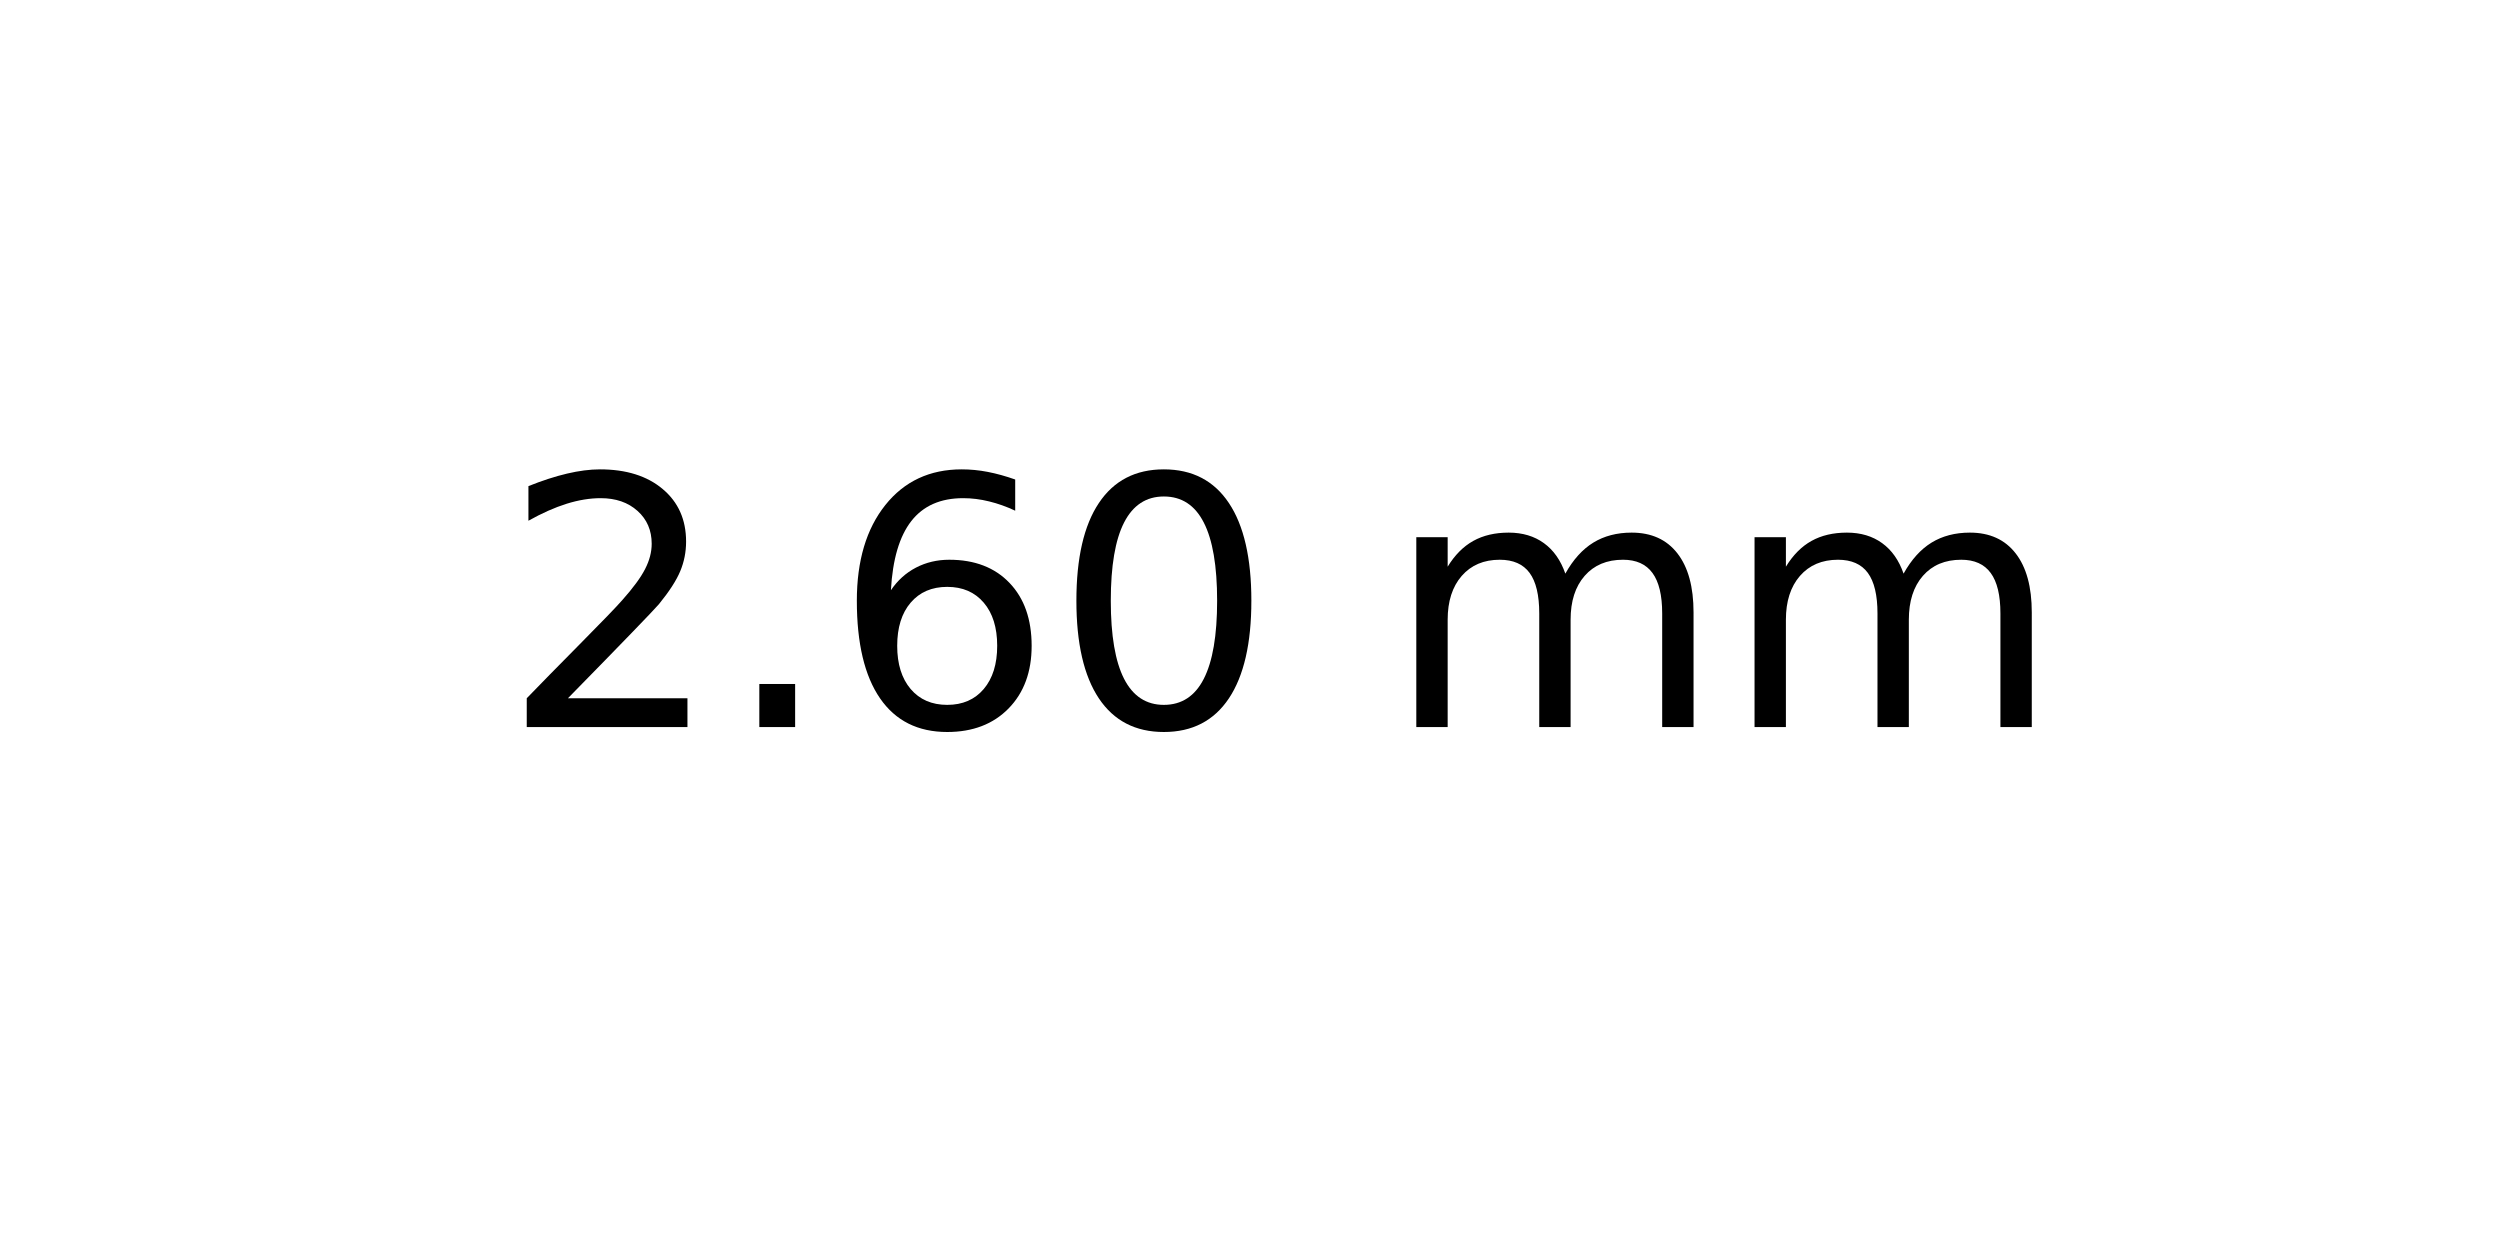
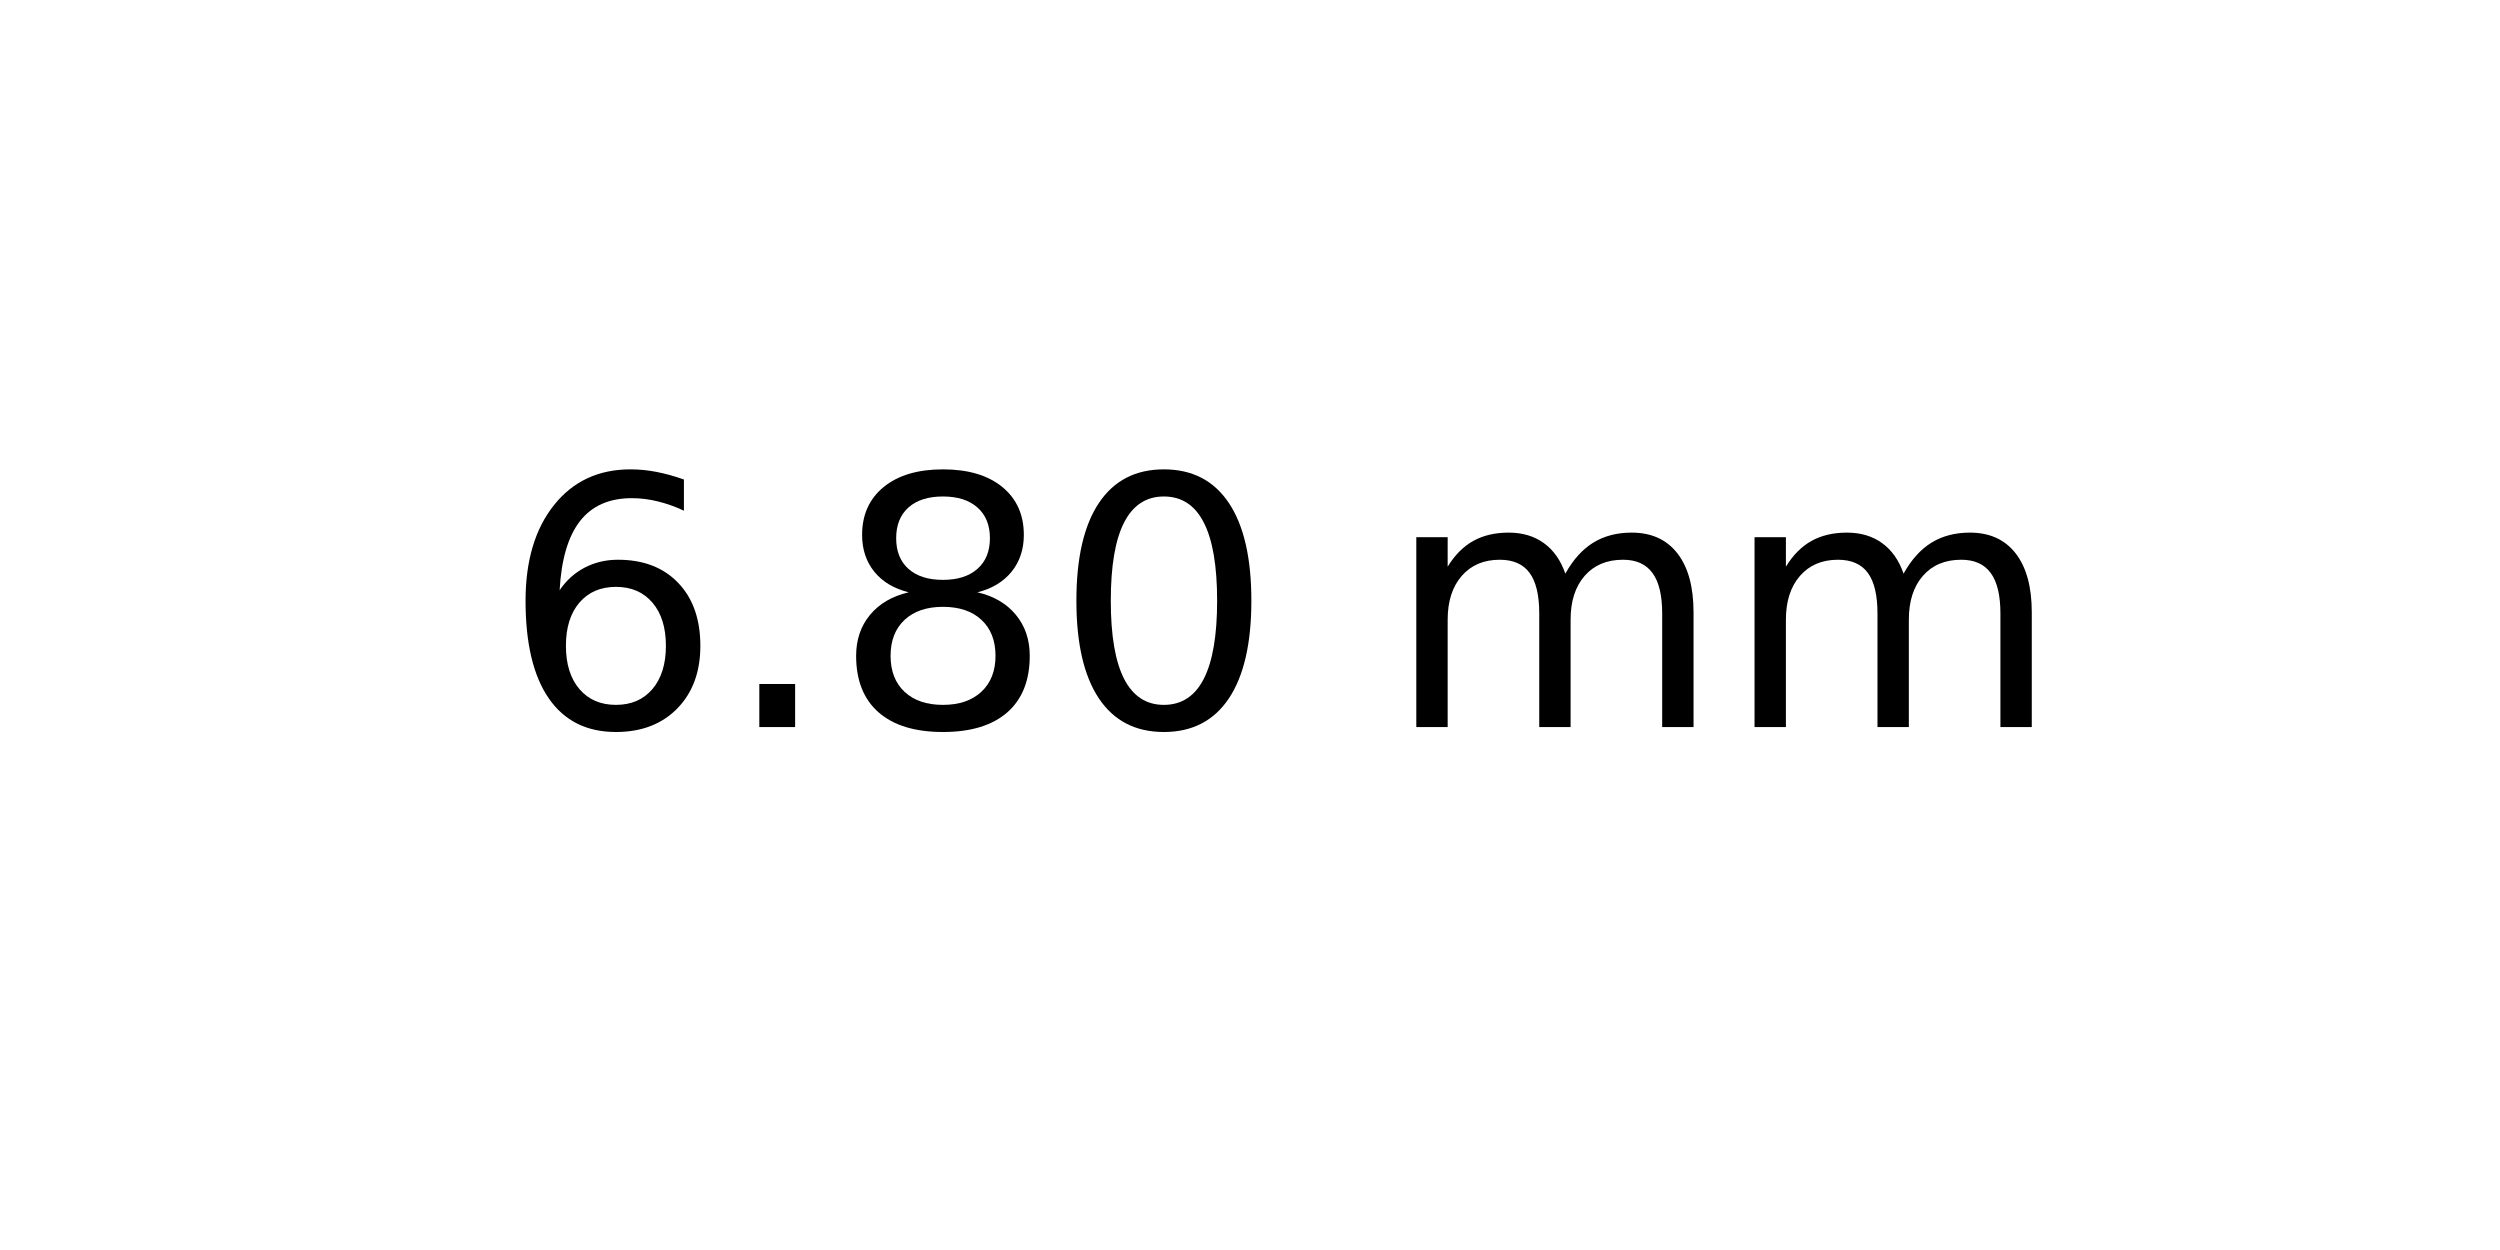
<svg xmlns="http://www.w3.org/2000/svg" xmlns:xlink="http://www.w3.org/1999/xlink" width="72pt" height="36pt" viewBox="0 0 72 36" version="1.1">
  <defs>
    <style type="text/css">*{stroke-linejoin: round; stroke-linecap: butt}</style>
  </defs>
  <g id="figure_1">
    <g id="axes_1">
      <g id="text_1">
        <g transform="translate(14.4375 20.93937) scale(0.1 -0.1)">
          <defs>
-             <path id="DejaVuSans-32" d="M 1228 531  L 3431 531  L 3431 0  L 469 0  L 469 531  Q 828 903 1448 1529  Q 2069 2156 2228 2338  Q 2531 2678 2651 2914  Q 2772 3150 2772 3378  Q 2772 3750 2511 3984  Q 2250 4219 1831 4219  Q 1534 4219 1204 4116  Q 875 4013 500 3803  L 500 4441  Q 881 4594 1212 4672  Q 1544 4750 1819 4750  Q 2544 4750 2975 4387  Q 3406 4025 3406 3419  Q 3406 3131 3298 2873  Q 3191 2616 2906 2266  Q 2828 2175 2409 1742  Q 1991 1309 1228 531  z " transform="scale(0.015625)" />
+             <path id="DejaVuSans-36" d="M 2113 2584  Q 1688 2584 1439 2293  Q 1191 2003 1191 1497  Q 1191 994 1439 701  Q 1688 409 2113 409  Q 2538 409 2786 701  Q 3034 994 3034 1497  Q 3034 2003 2786 2293  Q 2538 2584 2113 2584  z M 3366 4563  L 3366 3988  Q 3128 4100 2886 4159  Q 2644 4219 2406 4219  Q 1781 4219 1451 3797  Q 1122 3375 1075 2522  Q 1259 2794 1537 2939  Q 1816 3084 2150 3084  Q 2853 3084 3261 2657  Q 3669 2231 3669 1497  Q 3669 778 3244 343  Q 2819 -91 2113 -91  Q 1303 -91 875 529  Q 447 1150 447 2328  Q 447 3434 972 4092  Q 1497 4750 2381 4750  Q 2619 4750 2861 4703  Q 3103 4656 3366 4563  z " transform="scale(0.015625)" />
            <path id="DejaVuSans-2e" d="M 684 794  L 1344 794  L 1344 0  L 684 0  L 684 794  z " transform="scale(0.015625)" />
-             <path id="DejaVuSans-36" d="M 2113 2584  Q 1688 2584 1439 2293  Q 1191 2003 1191 1497  Q 1191 994 1439 701  Q 1688 409 2113 409  Q 2538 409 2786 701  Q 3034 994 3034 1497  Q 3034 2003 2786 2293  Q 2538 2584 2113 2584  z M 3366 4563  L 3366 3988  Q 3128 4100 2886 4159  Q 2644 4219 2406 4219  Q 1781 4219 1451 3797  Q 1122 3375 1075 2522  Q 1259 2794 1537 2939  Q 1816 3084 2150 3084  Q 2853 3084 3261 2657  Q 3669 2231 3669 1497  Q 3669 778 3244 343  Q 2819 -91 2113 -91  Q 1303 -91 875 529  Q 447 1150 447 2328  Q 447 3434 972 4092  Q 1497 4750 2381 4750  Q 2619 4750 2861 4703  Q 3103 4656 3366 4563  z " transform="scale(0.015625)" />
+             <path id="DejaVuSans-38" d="M 2034 2216  Q 1584 2216 1326 1975  Q 1069 1734 1069 1313  Q 1069 891 1326 650  Q 1584 409 2034 409  Q 2484 409 2743 651  Q 3003 894 3003 1313  Q 3003 1734 2745 1975  Q 2488 2216 2034 2216  z M 1403 2484  Q 997 2584 770 2862  Q 544 3141 544 3541  Q 544 4100 942 4425  Q 1341 4750 2034 4750  Q 2731 4750 3128 4425  Q 3525 4100 3525 3541  Q 3525 3141 3298 2862  Q 3072 2584 2669 2484  Q 3125 2378 3379 2068  Q 3634 1759 3634 1313  Q 3634 634 3220 271  Q 2806 -91 2034 -91  Q 1263 -91 848 271  Q 434 634 434 1313  Q 434 1759 690 2068  Q 947 2378 1403 2484  z M 1172 3481  Q 1172 3119 1398 2916  Q 1625 2713 2034 2713  Q 2441 2713 2670 2916  Q 2900 3119 2900 3481  Q 2900 3844 2670 4047  Q 2441 4250 2034 4250  Q 1625 4250 1398 4047  Q 1172 3844 1172 3481  z " transform="scale(0.015625)" />
            <path id="DejaVuSans-30" d="M 2034 4250  Q 1547 4250 1301 3770  Q 1056 3291 1056 2328  Q 1056 1369 1301 889  Q 1547 409 2034 409  Q 2525 409 2770 889  Q 3016 1369 3016 2328  Q 3016 3291 2770 3770  Q 2525 4250 2034 4250  z M 2034 4750  Q 2819 4750 3233 4129  Q 3647 3509 3647 2328  Q 3647 1150 3233 529  Q 2819 -91 2034 -91  Q 1250 -91 836 529  Q 422 1150 422 2328  Q 422 3509 836 4129  Q 1250 4750 2034 4750  z " transform="scale(0.015625)" />
            <path id="DejaVuSans-20" transform="scale(0.015625)" />
            <path id="DejaVuSans-6d" d="M 3328 2828  Q 3544 3216 3844 3400  Q 4144 3584 4550 3584  Q 5097 3584 5394 3201  Q 5691 2819 5691 2113  L 5691 0  L 5113 0  L 5113 2094  Q 5113 2597 4934 2840  Q 4756 3084 4391 3084  Q 3944 3084 3684 2787  Q 3425 2491 3425 1978  L 3425 0  L 2847 0  L 2847 2094  Q 2847 2600 2669 2842  Q 2491 3084 2119 3084  Q 1678 3084 1418 2786  Q 1159 2488 1159 1978  L 1159 0  L 581 0  L 581 3500  L 1159 3500  L 1159 2956  Q 1356 3278 1631 3431  Q 1906 3584 2284 3584  Q 2666 3584 2933 3390  Q 3200 3197 3328 2828  z " transform="scale(0.015625)" />
          </defs>
-           <use xlink:href="#DejaVuSans-32" />
+           <use xlink:href="#DejaVuSans-36" />
          <use xlink:href="#DejaVuSans-2e" x="63.623" />
-           <use xlink:href="#DejaVuSans-36" x="95.41" />
+           <use xlink:href="#DejaVuSans-38" x="95.41" />
          <use xlink:href="#DejaVuSans-30" x="159.033" />
          <use xlink:href="#DejaVuSans-20" x="222.656" />
          <use xlink:href="#DejaVuSans-6d" x="254.443" />
          <use xlink:href="#DejaVuSans-6d" x="351.855" />
        </g>
      </g>
    </g>
  </g>
</svg>
